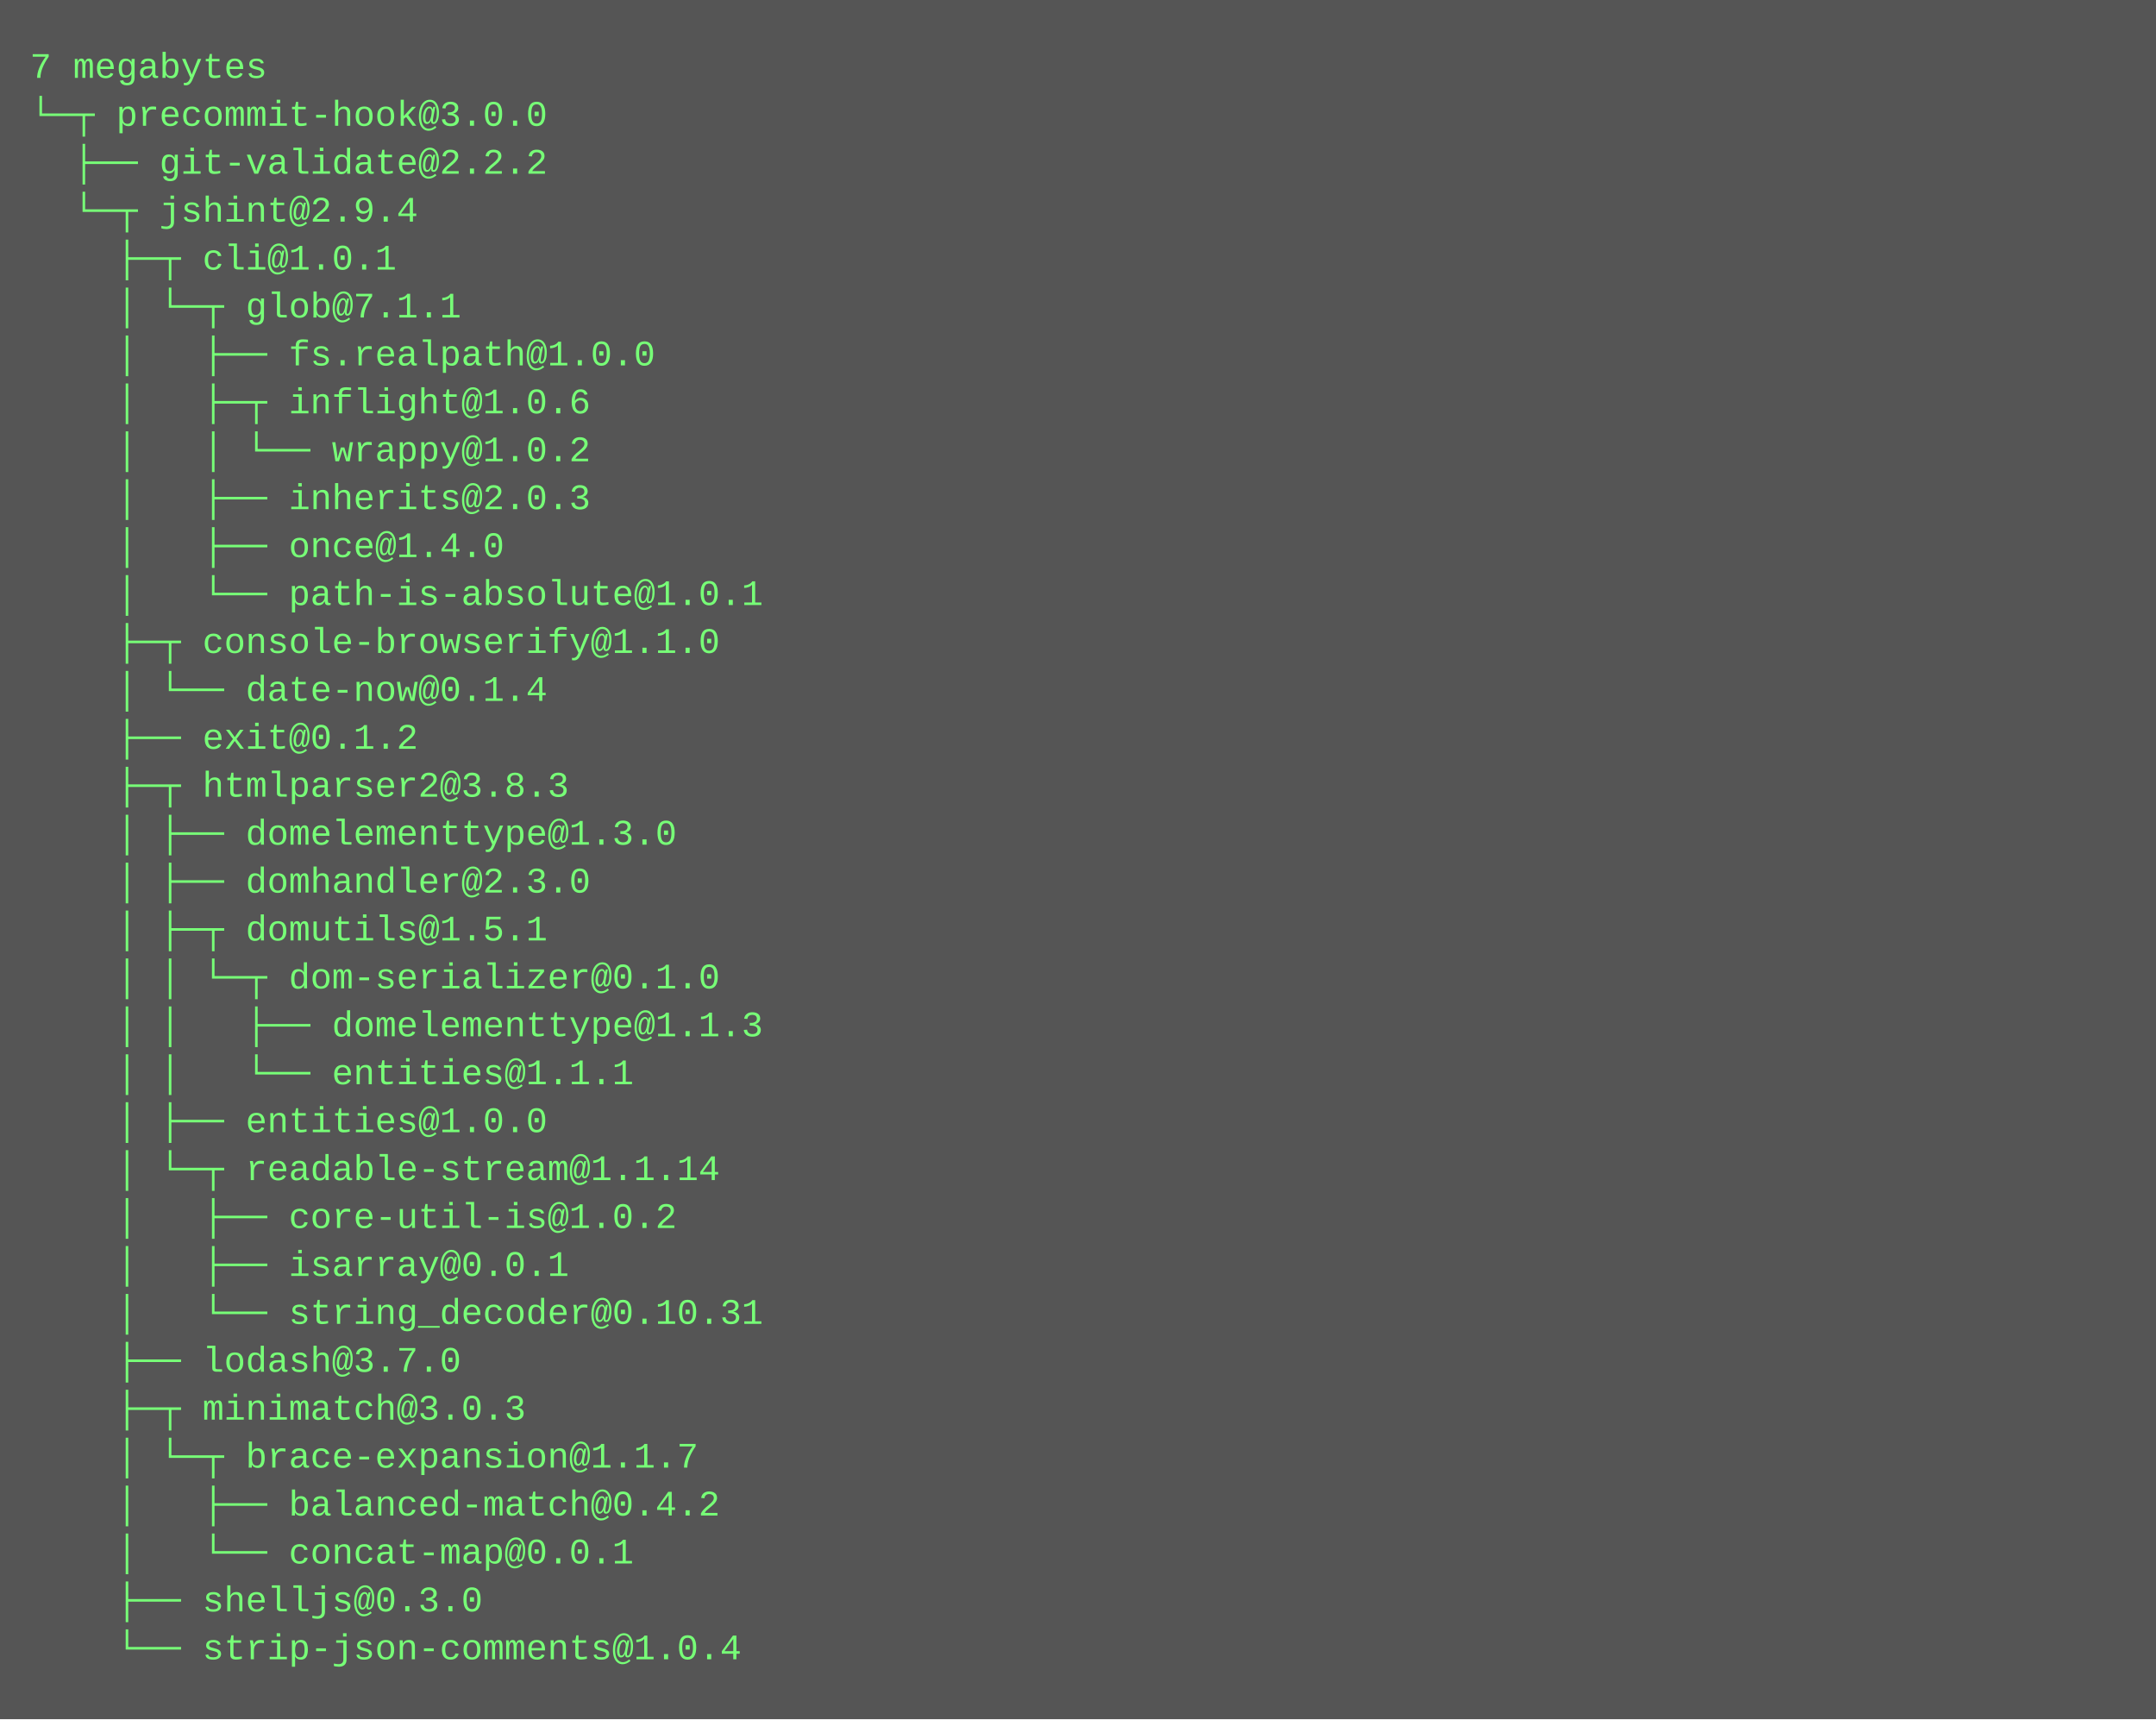
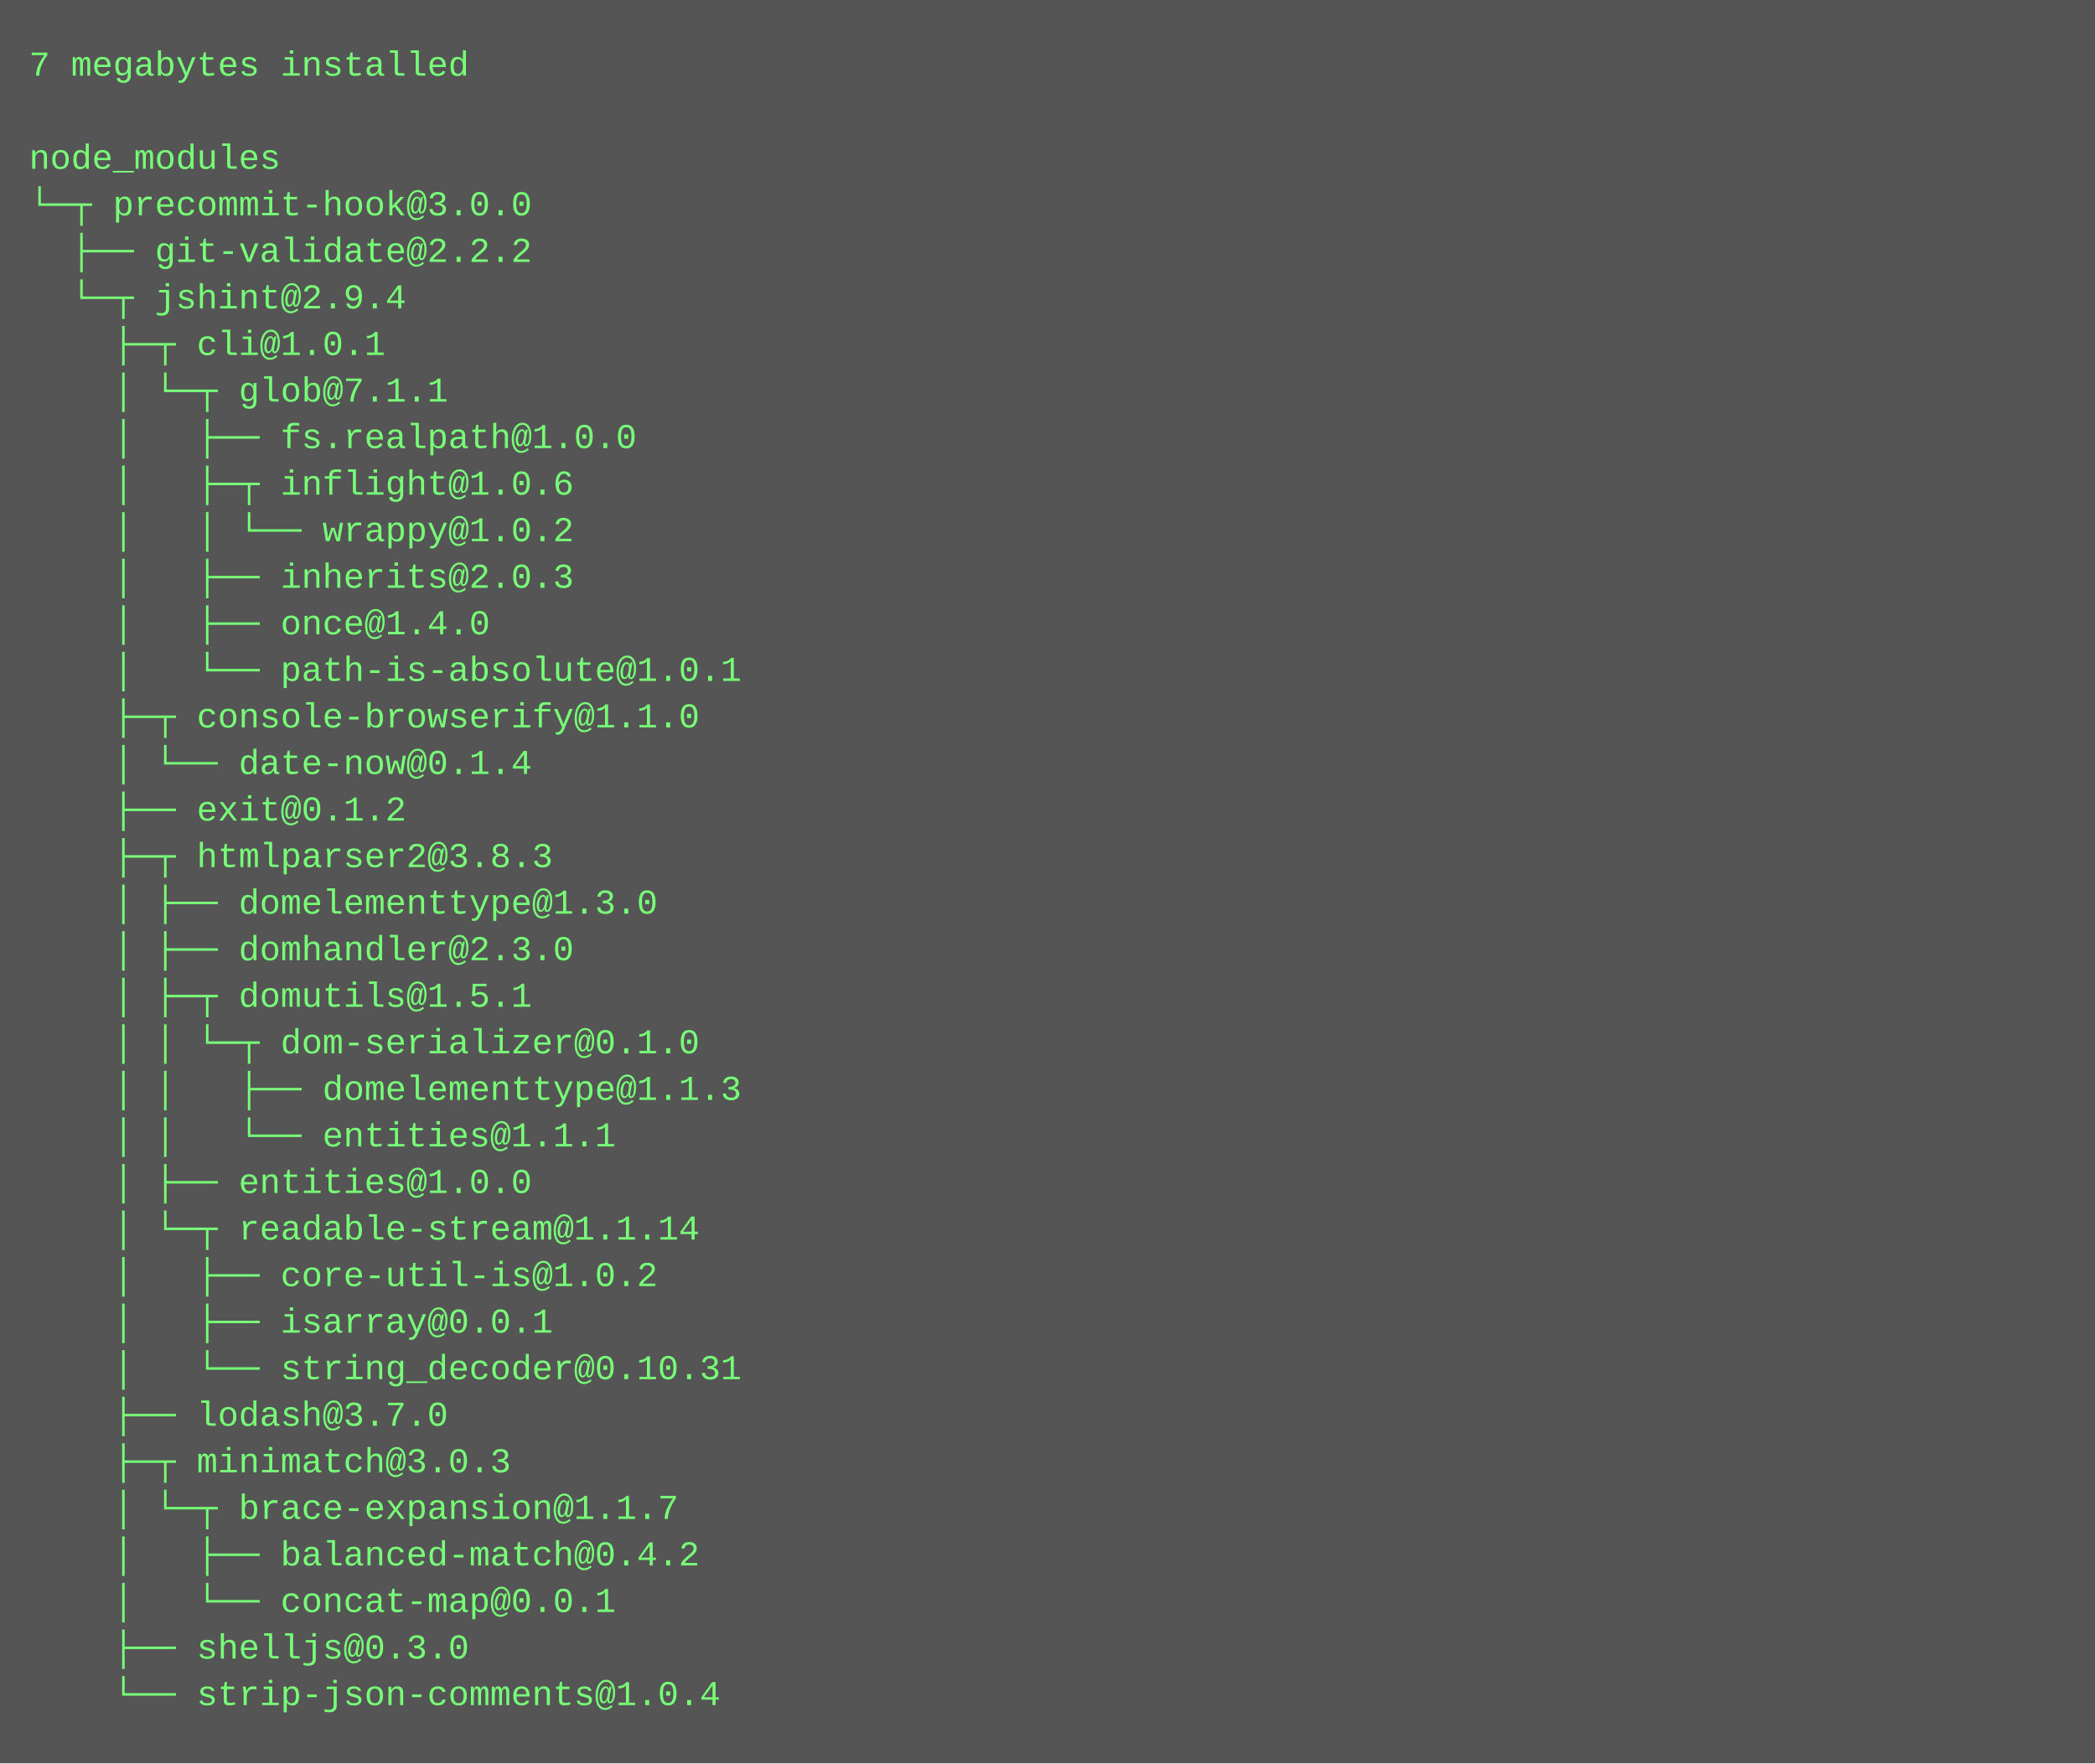
- <svg xmlns="http://www.w3.org/2000/svg" height="574" width="720">
-   <rect height="574" fill="#555" width="720" />
+ <svg xmlns="http://www.w3.org/2000/svg" height="606" width="720">
+   <rect height="606" fill="#555" width="720" />
  <text fill="#7f7" font-family="Courier New" font-size="12" xml:space="preserve">
-     <tspan x="10" y="26">7 megabytes</tspan>
-     <tspan x="10" y="42">└─┬ precommit-hook@3.0.0 </tspan>
-     <tspan x="10" y="58">  ├── git-validate@2.2.2 </tspan>
-     <tspan x="10" y="74">  └─┬ jshint@2.9.4 </tspan>
-     <tspan x="10" y="90">    ├─┬ cli@1.0.1 </tspan>
-     <tspan x="10" y="106">    │ └─┬ glob@7.1.1 </tspan>
-     <tspan x="10" y="122">    │   ├── fs.realpath@1.0.0 </tspan>
-     <tspan x="10" y="138">    │   ├─┬ inflight@1.0.6 </tspan>
-     <tspan x="10" y="154">    │   │ └── wrappy@1.0.2 </tspan>
-     <tspan x="10" y="170">    │   ├── inherits@2.0.3 </tspan>
-     <tspan x="10" y="186">    │   ├── once@1.4.0 </tspan>
-     <tspan x="10" y="202">    │   └── path-is-absolute@1.0.1 </tspan>
-     <tspan x="10" y="218">    ├─┬ console-browserify@1.1.0 </tspan>
-     <tspan x="10" y="234">    │ └── date-now@0.1.4 </tspan>
-     <tspan x="10" y="250">    ├── exit@0.1.2 </tspan>
-     <tspan x="10" y="266">    ├─┬ htmlparser2@3.8.3 </tspan>
-     <tspan x="10" y="282">    │ ├── domelementtype@1.3.0 </tspan>
-     <tspan x="10" y="298">    │ ├── domhandler@2.3.0 </tspan>
-     <tspan x="10" y="314">    │ ├─┬ domutils@1.5.1 </tspan>
-     <tspan x="10" y="330">    │ │ └─┬ dom-serializer@0.1.0 </tspan>
-     <tspan x="10" y="346">    │ │   ├── domelementtype@1.1.3 </tspan>
-     <tspan x="10" y="362">    │ │   └── entities@1.1.1 </tspan>
-     <tspan x="10" y="378">    │ ├── entities@1.0.0 </tspan>
-     <tspan x="10" y="394">    │ └─┬ readable-stream@1.1.14 </tspan>
-     <tspan x="10" y="410">    │   ├── core-util-is@1.0.2 </tspan>
-     <tspan x="10" y="426">    │   ├── isarray@0.0.1 </tspan>
-     <tspan x="10" y="442">    │   └── string_decoder@0.10.31 </tspan>
-     <tspan x="10" y="458">    ├── lodash@3.7.0 </tspan>
-     <tspan x="10" y="474">    ├─┬ minimatch@3.0.3 </tspan>
-     <tspan x="10" y="490">    │ └─┬ brace-expansion@1.1.7 </tspan>
-     <tspan x="10" y="506">    │   ├── balanced-match@0.4.2 </tspan>
-     <tspan x="10" y="522">    │   └── concat-map@0.0.1 </tspan>
-     <tspan x="10" y="538">    ├── shelljs@0.3.0 </tspan>
-     <tspan x="10" y="554">    └── strip-json-comments@1.0.4</tspan>
+     <tspan x="10" y="26">7 megabytes installed</tspan>
+     <tspan x="10" y="42" />
+     <tspan x="10" y="58">node_modules</tspan>
+     <tspan x="10" y="74">└─┬ precommit-hook@3.0.0 </tspan>
+     <tspan x="10" y="90">  ├── git-validate@2.2.2 </tspan>
+     <tspan x="10" y="106">  └─┬ jshint@2.9.4 </tspan>
+     <tspan x="10" y="122">    ├─┬ cli@1.0.1 </tspan>
+     <tspan x="10" y="138">    │ └─┬ glob@7.1.1 </tspan>
+     <tspan x="10" y="154">    │   ├── fs.realpath@1.0.0 </tspan>
+     <tspan x="10" y="170">    │   ├─┬ inflight@1.0.6 </tspan>
+     <tspan x="10" y="186">    │   │ └── wrappy@1.0.2 </tspan>
+     <tspan x="10" y="202">    │   ├── inherits@2.0.3 </tspan>
+     <tspan x="10" y="218">    │   ├── once@1.4.0 </tspan>
+     <tspan x="10" y="234">    │   └── path-is-absolute@1.0.1 </tspan>
+     <tspan x="10" y="250">    ├─┬ console-browserify@1.1.0 </tspan>
+     <tspan x="10" y="266">    │ └── date-now@0.1.4 </tspan>
+     <tspan x="10" y="282">    ├── exit@0.1.2 </tspan>
+     <tspan x="10" y="298">    ├─┬ htmlparser2@3.8.3 </tspan>
+     <tspan x="10" y="314">    │ ├── domelementtype@1.3.0 </tspan>
+     <tspan x="10" y="330">    │ ├── domhandler@2.3.0 </tspan>
+     <tspan x="10" y="346">    │ ├─┬ domutils@1.5.1 </tspan>
+     <tspan x="10" y="362">    │ │ └─┬ dom-serializer@0.1.0 </tspan>
+     <tspan x="10" y="378">    │ │   ├── domelementtype@1.1.3 </tspan>
+     <tspan x="10" y="394">    │ │   └── entities@1.1.1 </tspan>
+     <tspan x="10" y="410">    │ ├── entities@1.0.0 </tspan>
+     <tspan x="10" y="426">    │ └─┬ readable-stream@1.1.14 </tspan>
+     <tspan x="10" y="442">    │   ├── core-util-is@1.0.2 </tspan>
+     <tspan x="10" y="458">    │   ├── isarray@0.0.1 </tspan>
+     <tspan x="10" y="474">    │   └── string_decoder@0.10.31 </tspan>
+     <tspan x="10" y="490">    ├── lodash@3.7.0 </tspan>
+     <tspan x="10" y="506">    ├─┬ minimatch@3.0.3 </tspan>
+     <tspan x="10" y="522">    │ └─┬ brace-expansion@1.1.7 </tspan>
+     <tspan x="10" y="538">    │   ├── balanced-match@0.4.2 </tspan>
+     <tspan x="10" y="554">    │   └── concat-map@0.0.1 </tspan>
+     <tspan x="10" y="570">    ├── shelljs@0.3.0 </tspan>
+     <tspan x="10" y="586">    └── strip-json-comments@1.0.4</tspan>
  </text>
</svg>
